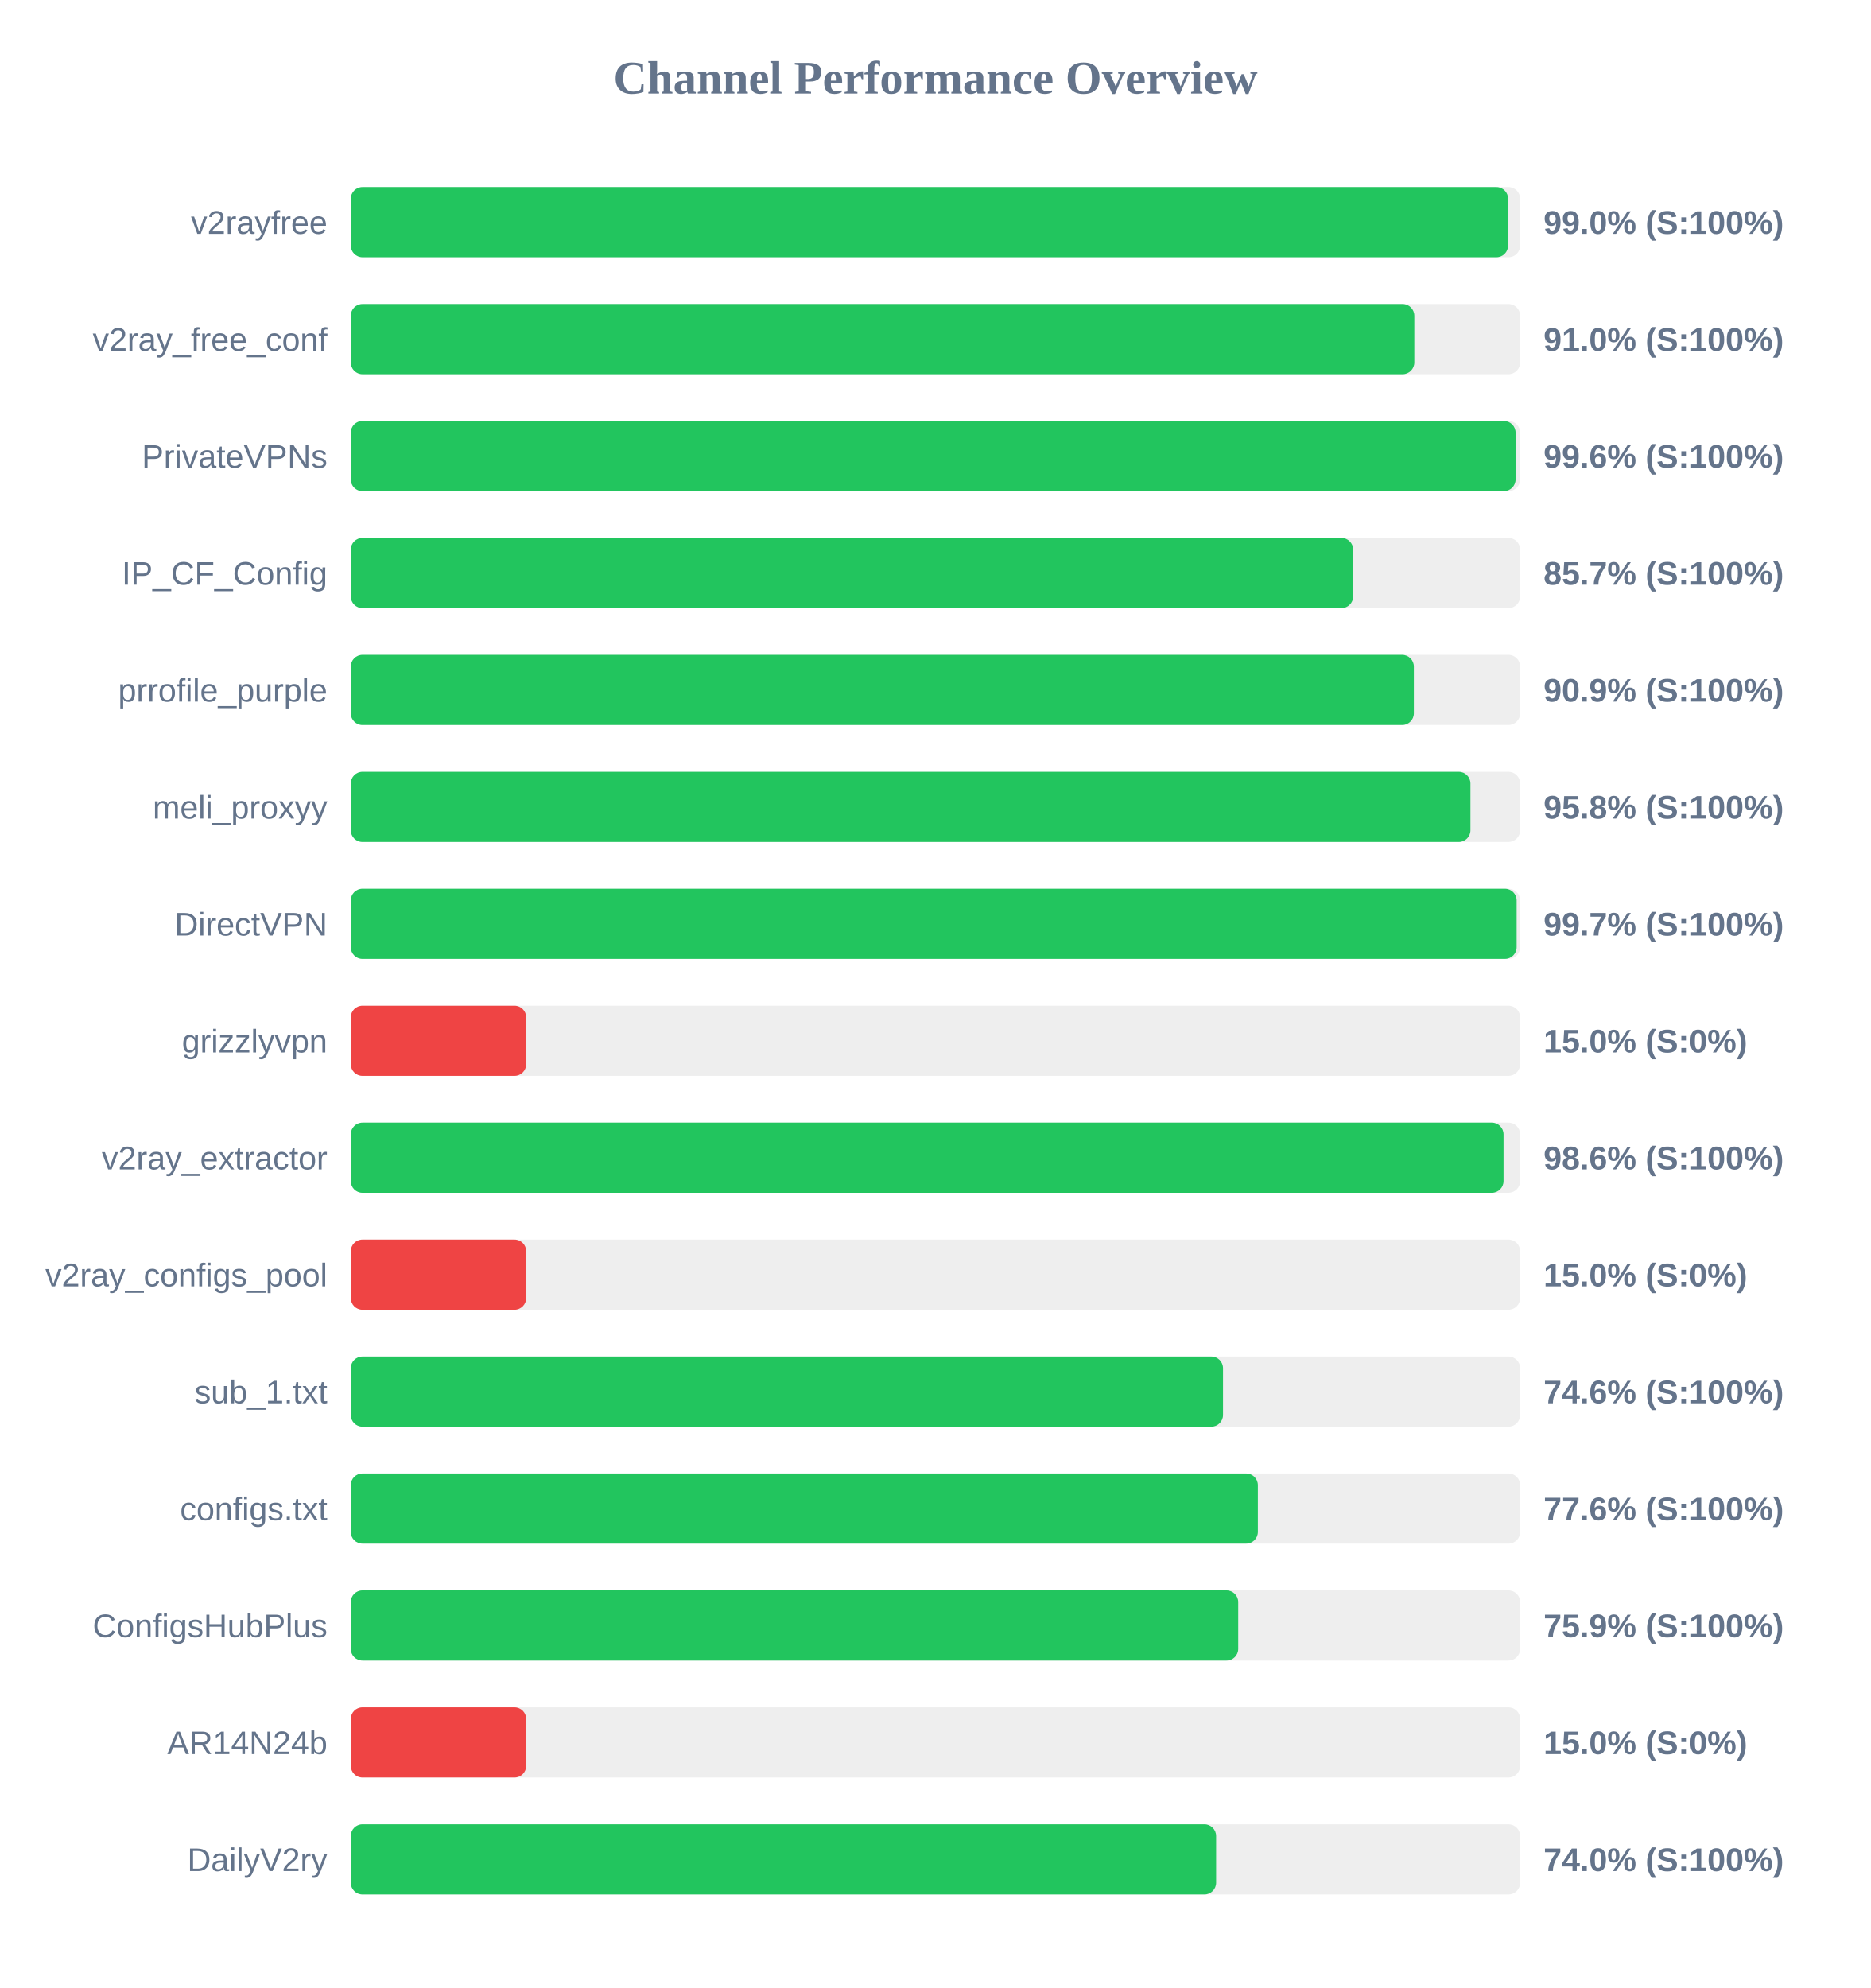
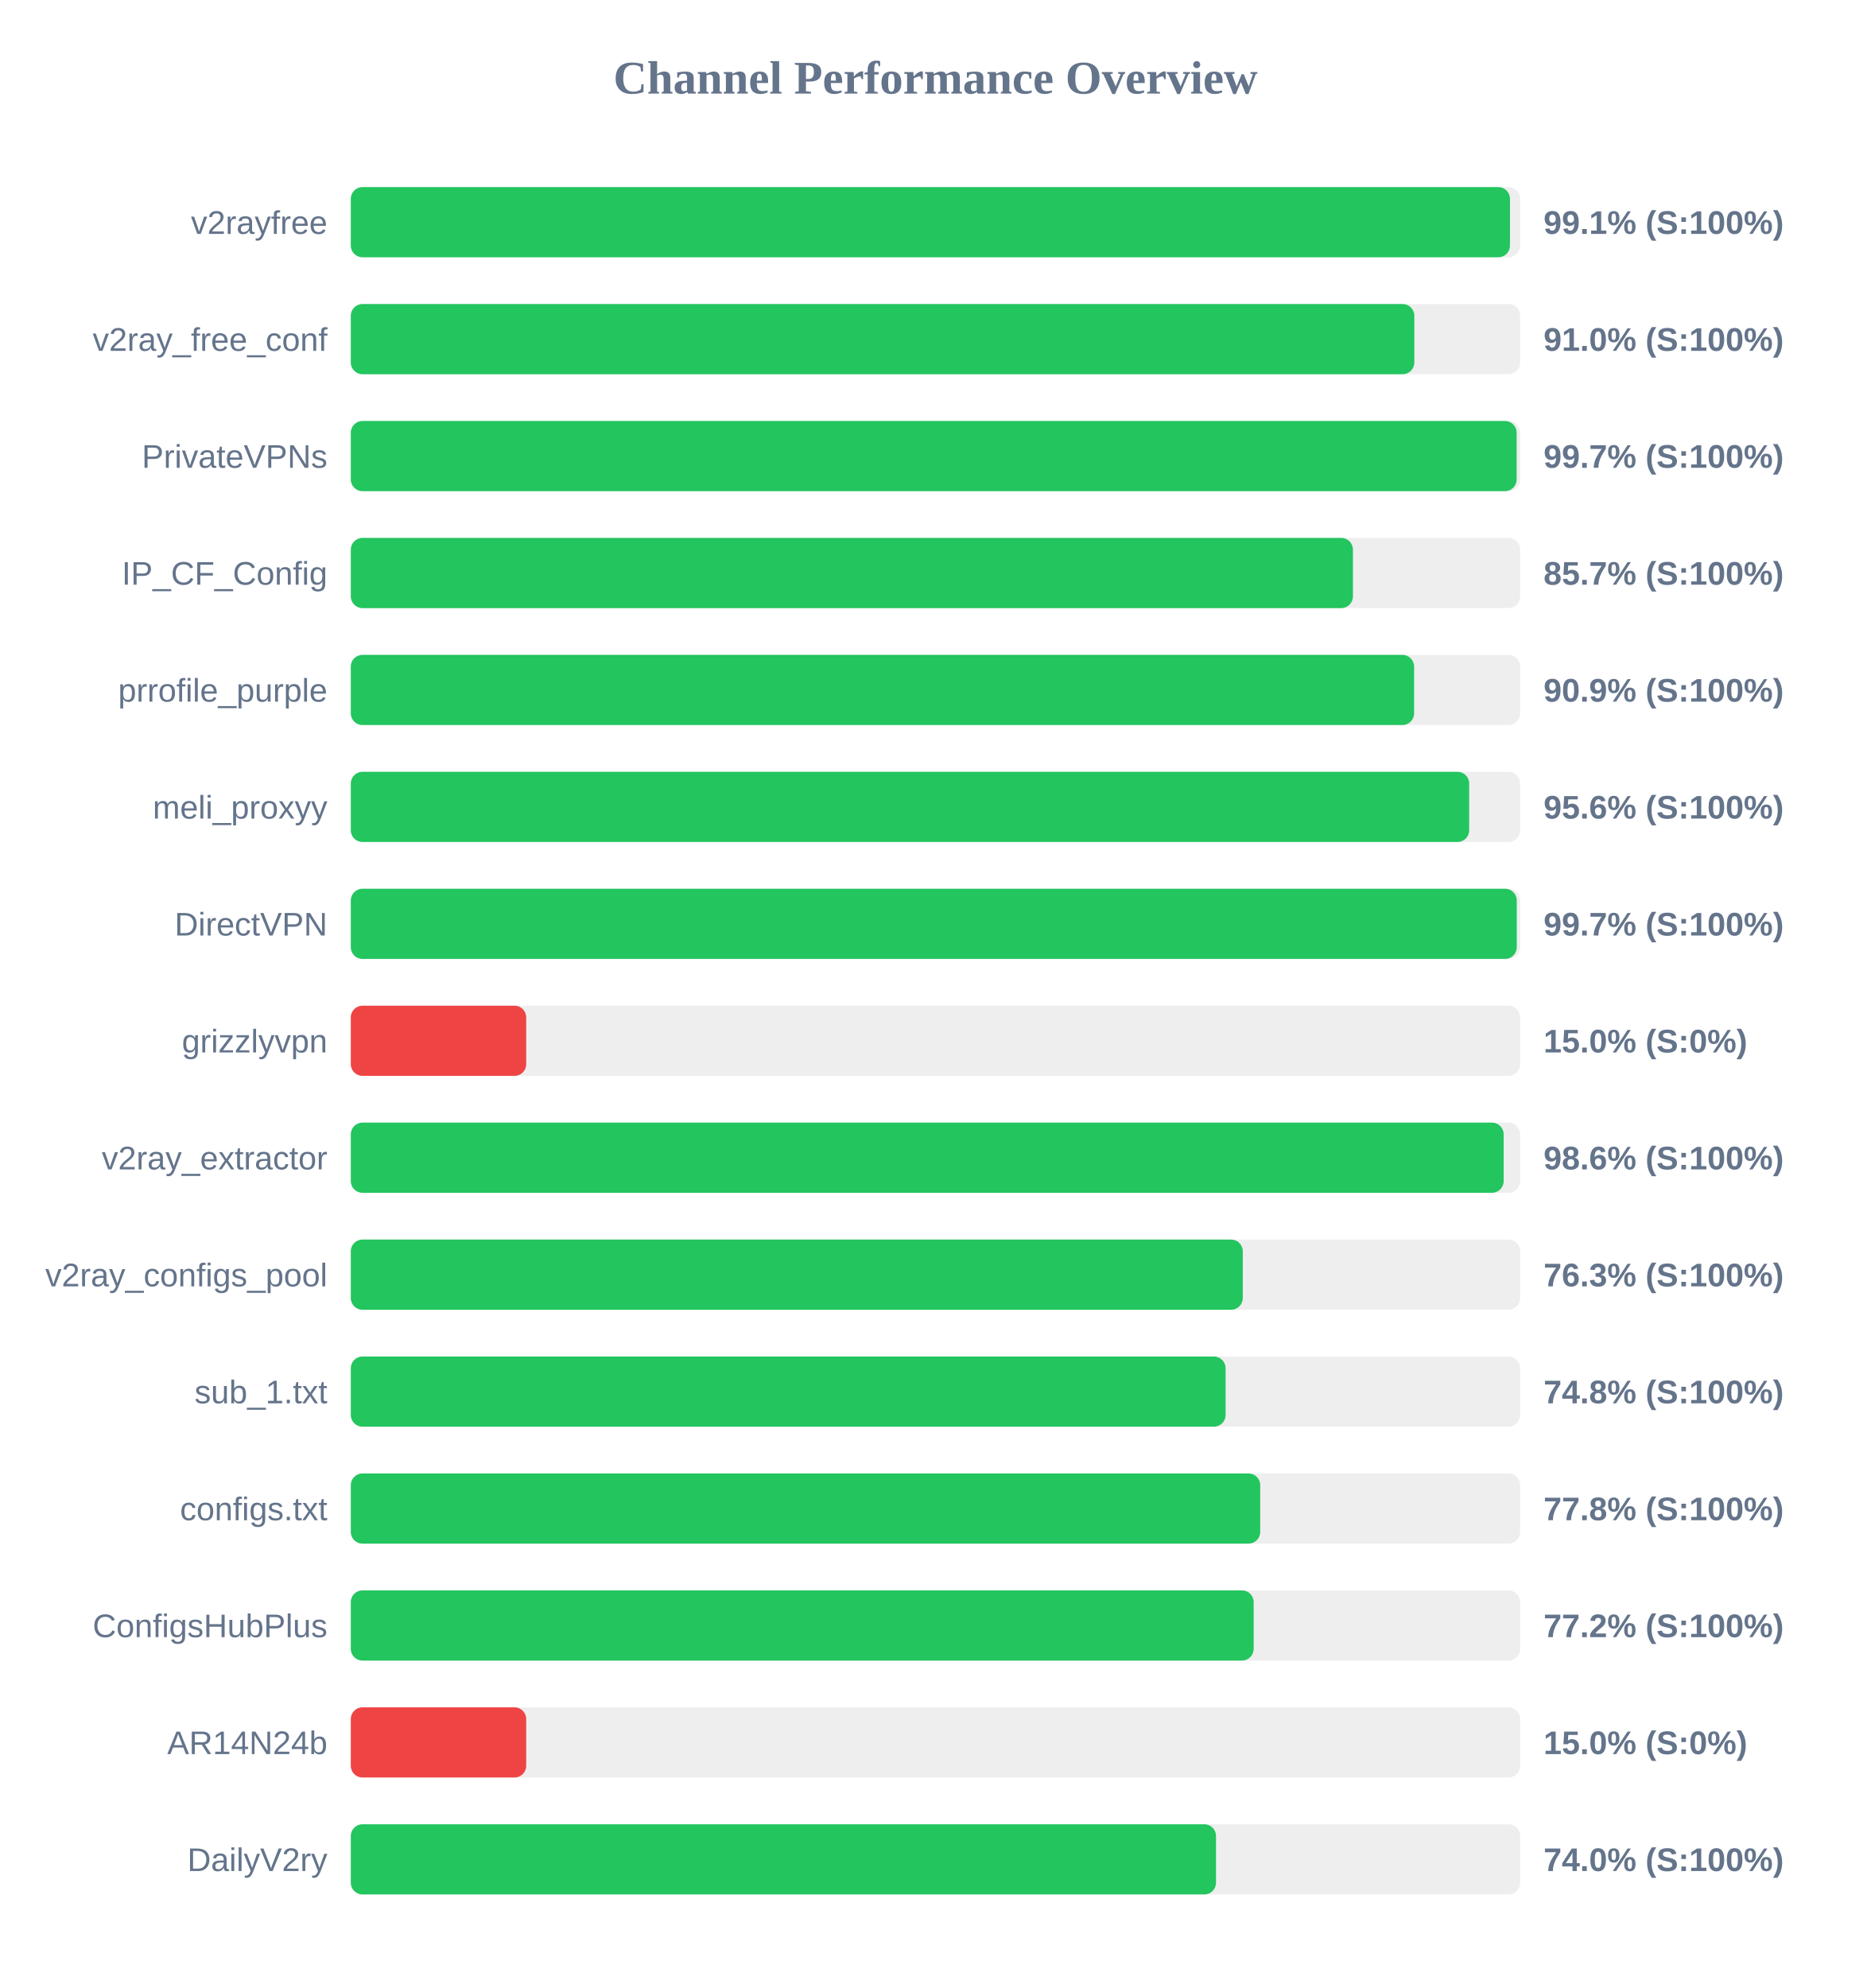
<svg xmlns="http://www.w3.org/2000/svg" width="800" height="850" version="1.1">
  <style>
        .row { font: 14px Arial; fill: #64748b; }
        .score { font: bold 14px Arial; fill: #64748b; }
    </style>
  <text x="400" y="40" text-anchor="middle" font-size="20px" font-weight="bold" fill="#64748b">Channel Performance Overview</text>
  <rect x="150" y="80" width="500" height="30" fill="#eee" rx="5" />
-   <rect x="150" y="80" width="494.85" height="30" fill="#22c55e" rx="5" />
+   <rect x="150" y="80" width="495.65" height="30" fill="#22c55e" rx="5" />
  <text x="140" y="100" text-anchor="end" class="row">v2rayfree</text>
-   <text x="660" y="100" text-anchor="start" class="score">99.0% (S:100%)</text>
+   <text x="660" y="100" text-anchor="start" class="score">99.1% (S:100%)</text>
  <rect x="150" y="130" width="500" height="30" fill="#eee" rx="5" />
  <rect x="150" y="130" width="454.75" height="30" fill="#22c55e" rx="5" />
  <text x="140" y="150" text-anchor="end" class="row">v2ray_free_conf</text>
  <text x="660" y="150" text-anchor="start" class="score">91.0% (S:100%)</text>
  <rect x="150" y="180" width="500" height="30" fill="#eee" rx="5" />
-   <rect x="150" y="180" width="498.05" height="30" fill="#22c55e" rx="5" />
+   <rect x="150" y="180" width="498.5" height="30" fill="#22c55e" rx="5" />
  <text x="140" y="200" text-anchor="end" class="row">PrivateVPNs</text>
-   <text x="660" y="200" text-anchor="start" class="score">99.6% (S:100%)</text>
+   <text x="660" y="200" text-anchor="start" class="score">99.7% (S:100%)</text>
  <rect x="150" y="230" width="500" height="30" fill="#eee" rx="5" />
-   <rect x="150" y="230" width="428.6" height="30" fill="#22c55e" rx="5" />
+   <rect x="150" y="230" width="428.5" height="30" fill="#22c55e" rx="5" />
  <text x="140" y="250" text-anchor="end" class="row">IP_CF_Config</text>
  <text x="660" y="250" text-anchor="start" class="score">85.7% (S:100%)</text>
  <rect x="150" y="280" width="500" height="30" fill="#eee" rx="5" />
-   <rect x="150" y="280" width="454.55" height="30" fill="#22c55e" rx="5" />
+   <rect x="150" y="280" width="454.65" height="30" fill="#22c55e" rx="5" />
  <text x="140" y="300" text-anchor="end" class="row">prrofile_purple</text>
  <text x="660" y="300" text-anchor="start" class="score">90.9% (S:100%)</text>
  <rect x="150" y="330" width="500" height="30" fill="#eee" rx="5" />
-   <rect x="150" y="330" width="478.75" height="30" fill="#22c55e" rx="5" />
+   <rect x="150" y="330" width="478.2" height="30" fill="#22c55e" rx="5" />
  <text x="140" y="350" text-anchor="end" class="row">meli_proxyy</text>
-   <text x="660" y="350" text-anchor="start" class="score">95.8% (S:100%)</text>
+   <text x="660" y="350" text-anchor="start" class="score">95.6% (S:100%)</text>
  <rect x="150" y="380" width="500" height="30" fill="#eee" rx="5" />
-   <rect x="150" y="380" width="498.5" height="30" fill="#22c55e" rx="5" />
+   <rect x="150" y="380" width="498.55" height="30" fill="#22c55e" rx="5" />
  <text x="140" y="400" text-anchor="end" class="row">DirectVPN</text>
  <text x="660" y="400" text-anchor="start" class="score">99.7% (S:100%)</text>
  <rect x="150" y="430" width="500" height="30" fill="#eee" rx="5" />
  <rect x="150" y="430" width="75.0" height="30" fill="#ef4444" rx="5" />
  <text x="140" y="450" text-anchor="end" class="row">grizzlyvpn</text>
  <text x="660" y="450" text-anchor="start" class="score">15.0% (S:0%)</text>
  <rect x="150" y="480" width="500" height="30" fill="#eee" rx="5" />
-   <rect x="150" y="480" width="492.9" height="30" fill="#22c55e" rx="5" />
+   <rect x="150" y="480" width="492.95" height="30" fill="#22c55e" rx="5" />
  <text x="140" y="500" text-anchor="end" class="row">v2ray_extractor</text>
  <text x="660" y="500" text-anchor="start" class="score">98.6% (S:100%)</text>
  <rect x="150" y="530" width="500" height="30" fill="#eee" rx="5" />
-   <rect x="150" y="530" width="75.0" height="30" fill="#ef4444" rx="5" />
+   <rect x="150" y="530" width="381.4" height="30" fill="#22c55e" rx="5" />
  <text x="140" y="550" text-anchor="end" class="row">v2ray_configs_pool</text>
-   <text x="660" y="550" text-anchor="start" class="score">15.0% (S:0%)</text>
+   <text x="660" y="550" text-anchor="start" class="score">76.3% (S:100%)</text>
  <rect x="150" y="580" width="500" height="30" fill="#eee" rx="5" />
-   <rect x="150" y="580" width="372.95" height="30" fill="#22c55e" rx="5" />
+   <rect x="150" y="580" width="374.05" height="30" fill="#22c55e" rx="5" />
  <text x="140" y="600" text-anchor="end" class="row">sub_1.txt</text>
-   <text x="660" y="600" text-anchor="start" class="score">74.6% (S:100%)</text>
+   <text x="660" y="600" text-anchor="start" class="score">74.8% (S:100%)</text>
  <rect x="150" y="630" width="500" height="30" fill="#eee" rx="5" />
-   <rect x="150" y="630" width="387.85" height="30" fill="#22c55e" rx="5" />
+   <rect x="150" y="630" width="388.85" height="30" fill="#22c55e" rx="5" />
  <text x="140" y="650" text-anchor="end" class="row">configs.txt</text>
-   <text x="660" y="650" text-anchor="start" class="score">77.6% (S:100%)</text>
+   <text x="660" y="650" text-anchor="start" class="score">77.8% (S:100%)</text>
  <rect x="150" y="680" width="500" height="30" fill="#eee" rx="5" />
-   <rect x="150" y="680" width="379.45" height="30" fill="#22c55e" rx="5" />
+   <rect x="150" y="680" width="386.05" height="30" fill="#22c55e" rx="5" />
  <text x="140" y="700" text-anchor="end" class="row">ConfigsHubPlus</text>
-   <text x="660" y="700" text-anchor="start" class="score">75.9% (S:100%)</text>
+   <text x="660" y="700" text-anchor="start" class="score">77.2% (S:100%)</text>
  <rect x="150" y="730" width="500" height="30" fill="#eee" rx="5" />
  <rect x="150" y="730" width="75.0" height="30" fill="#ef4444" rx="5" />
  <text x="140" y="750" text-anchor="end" class="row">AR14N24b</text>
  <text x="660" y="750" text-anchor="start" class="score">15.0% (S:0%)</text>
  <rect x="150" y="780" width="500" height="30" fill="#eee" rx="5" />
-   <rect x="150" y="780" width="370.0" height="30" fill="#22c55e" rx="5" />
+   <rect x="150" y="780" width="369.95" height="30" fill="#22c55e" rx="5" />
  <text x="140" y="800" text-anchor="end" class="row">DailyV2ry</text>
  <text x="660" y="800" text-anchor="start" class="score">74.0% (S:100%)</text>
</svg>
